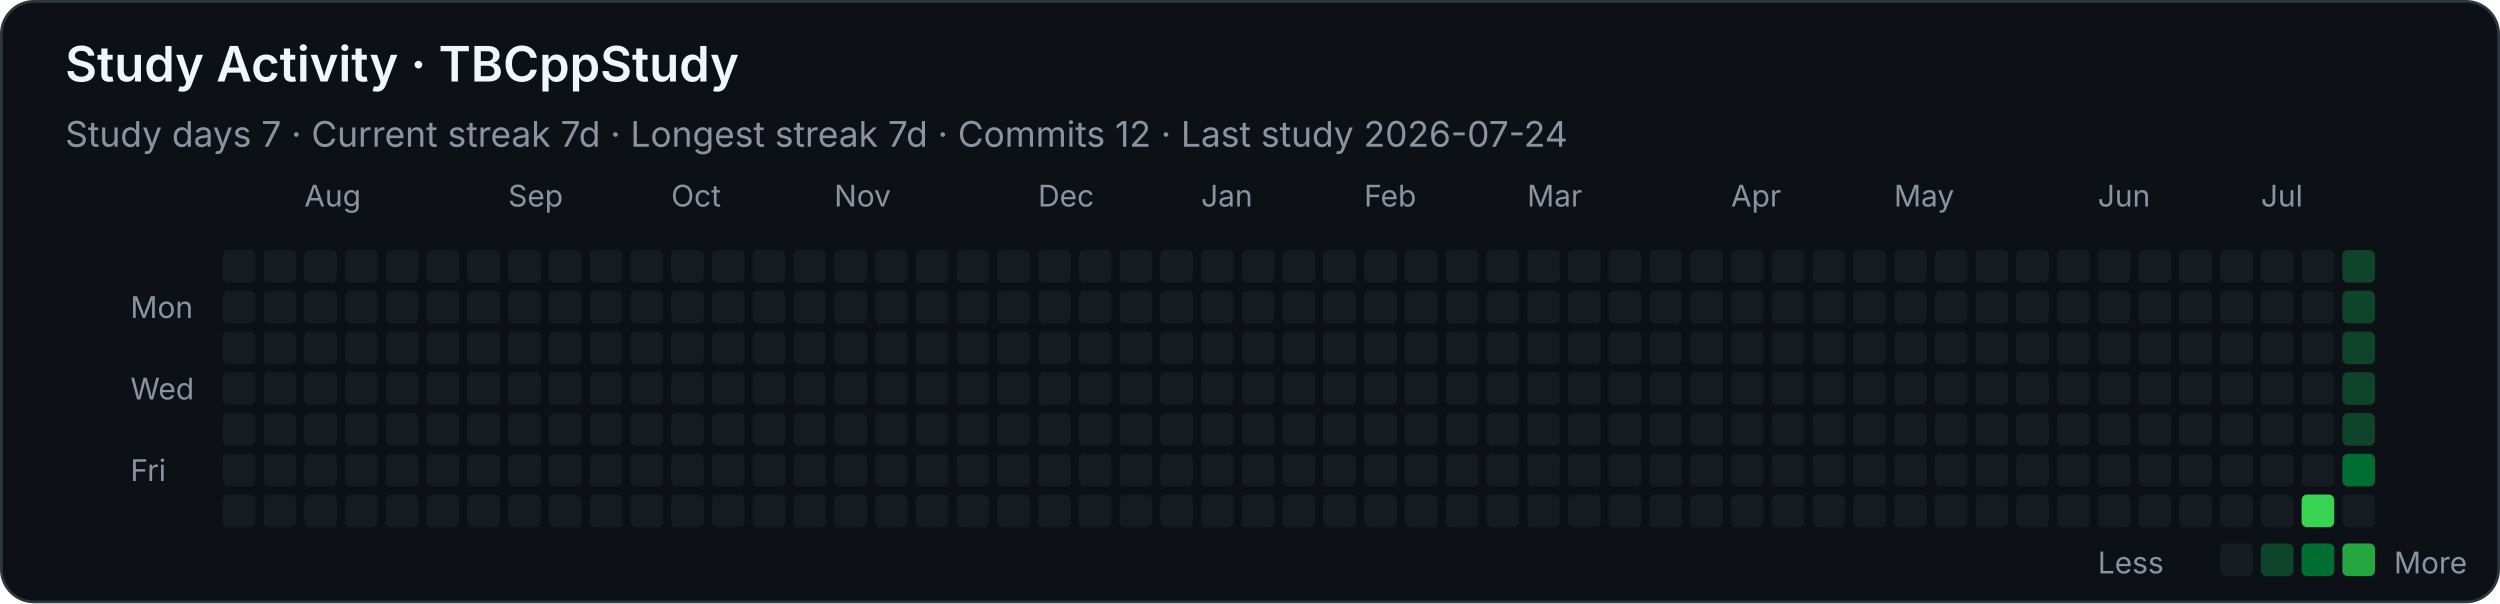
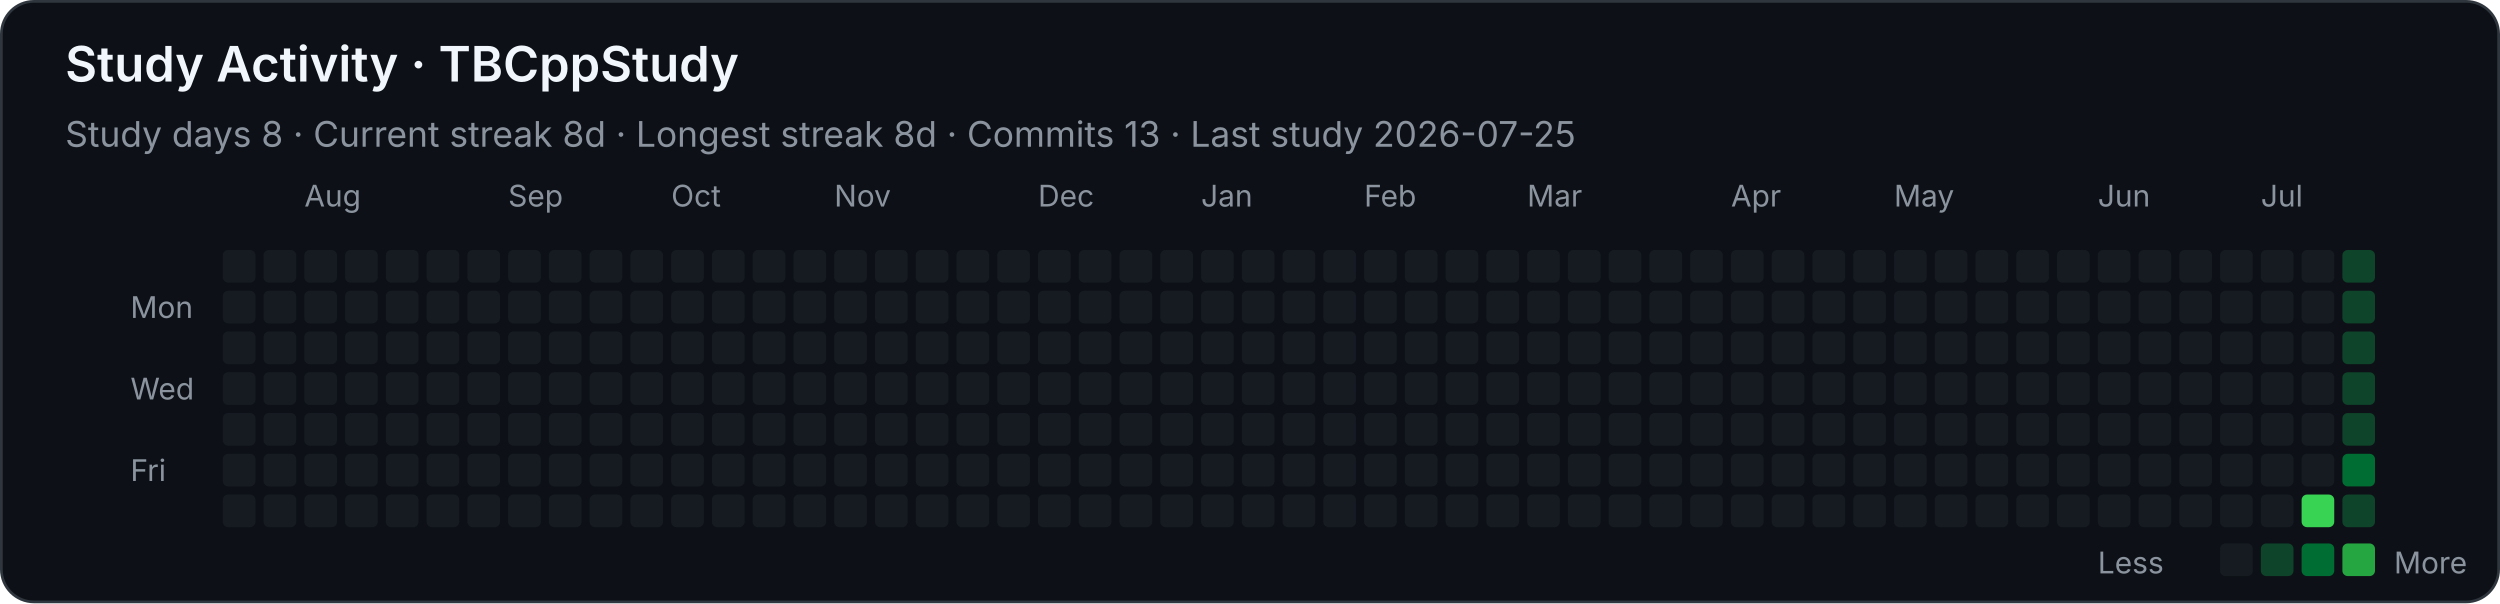
<svg xmlns="http://www.w3.org/2000/svg" width="920" height="222" viewBox="0 0 920 222" role="img" aria-labelledby="title desc">
  <style>
    .background { fill: #0d1117; stroke: #30363d; }
    text { font-family: -apple-system, BlinkMacSystemFont, "Segoe UI", sans-serif; fill: #f0f6fc; }
    .heading { font-size: 18px; font-weight: 600; }
    .stat { font-size: 13px; fill: #8b949e; }
    .month, .weekday, .legend { font-size: 11px; fill: #8b949e; }
    .level-0 { fill: #161b22; }
    .level-1 { fill: #0e4429; }
    .level-2 { fill: #006d32; }
    .level-3 { fill: #26a641; }
    .level-4 { fill: #39d353; }
  </style>
  <rect class="background" x="0.5" y="0.5" width="919" height="221" rx="12" />
  <text class="heading" x="24" y="30">Study Activity · TBCppStudy</text>
-   <text class="stat" x="24" y="54">Study days 7  ·  Current streak 7d  ·  Longest streak 7d  ·  Commits 12  ·  Last study 2026-07-24</text>
+   <text class="stat" x="24" y="54">Study days 8  ·  Current streak 8d  ·  Longest streak 8d  ·  Commits 13  ·  Last study 2026-07-25</text>
  <text class="month" x="112" y="76">Aug</text>
  <text class="month" x="187" y="76">Sep</text>
  <text class="month" x="247" y="76">Oct</text>
  <text class="month" x="307" y="76">Nov</text>
  <text class="month" x="382" y="76">Dec</text>
  <text class="month" x="442" y="76">Jan</text>
  <text class="month" x="502" y="76">Feb</text>
  <text class="month" x="562" y="76">Mar</text>
  <text class="month" x="637" y="76">Apr</text>
  <text class="month" x="697" y="76">May</text>
  <text class="month" x="772" y="76">Jun</text>
  <text class="month" x="832" y="76">Jul</text>
  <text class="weekday" x="48" y="117">Mon</text>
  <text class="weekday" x="48" y="147">Wed</text>
  <text class="weekday" x="48" y="177">Fri</text>
  <rect class="level-0" x="82" y="92" width="12" height="12" rx="2" />
  <rect class="level-0" x="82" y="107" width="12" height="12" rx="2" />
  <rect class="level-0" x="82" y="122" width="12" height="12" rx="2" />
  <rect class="level-0" x="82" y="137" width="12" height="12" rx="2" />
  <rect class="level-0" x="82" y="152" width="12" height="12" rx="2" />
  <rect class="level-0" x="82" y="167" width="12" height="12" rx="2" />
  <rect class="level-0" x="82" y="182" width="12" height="12" rx="2" />
  <rect class="level-0" x="97" y="92" width="12" height="12" rx="2" />
  <rect class="level-0" x="97" y="107" width="12" height="12" rx="2" />
  <rect class="level-0" x="97" y="122" width="12" height="12" rx="2" />
  <rect class="level-0" x="97" y="137" width="12" height="12" rx="2" />
  <rect class="level-0" x="97" y="152" width="12" height="12" rx="2" />
  <rect class="level-0" x="97" y="167" width="12" height="12" rx="2" />
  <rect class="level-0" x="97" y="182" width="12" height="12" rx="2" />
  <rect class="level-0" x="112" y="92" width="12" height="12" rx="2" />
  <rect class="level-0" x="112" y="107" width="12" height="12" rx="2" />
  <rect class="level-0" x="112" y="122" width="12" height="12" rx="2" />
  <rect class="level-0" x="112" y="137" width="12" height="12" rx="2" />
  <rect class="level-0" x="112" y="152" width="12" height="12" rx="2" />
  <rect class="level-0" x="112" y="167" width="12" height="12" rx="2" />
  <rect class="level-0" x="112" y="182" width="12" height="12" rx="2" />
  <rect class="level-0" x="127" y="92" width="12" height="12" rx="2" />
  <rect class="level-0" x="127" y="107" width="12" height="12" rx="2" />
  <rect class="level-0" x="127" y="122" width="12" height="12" rx="2" />
  <rect class="level-0" x="127" y="137" width="12" height="12" rx="2" />
  <rect class="level-0" x="127" y="152" width="12" height="12" rx="2" />
  <rect class="level-0" x="127" y="167" width="12" height="12" rx="2" />
  <rect class="level-0" x="127" y="182" width="12" height="12" rx="2" />
  <rect class="level-0" x="142" y="92" width="12" height="12" rx="2" />
  <rect class="level-0" x="142" y="107" width="12" height="12" rx="2" />
  <rect class="level-0" x="142" y="122" width="12" height="12" rx="2" />
  <rect class="level-0" x="142" y="137" width="12" height="12" rx="2" />
  <rect class="level-0" x="142" y="152" width="12" height="12" rx="2" />
  <rect class="level-0" x="142" y="167" width="12" height="12" rx="2" />
  <rect class="level-0" x="142" y="182" width="12" height="12" rx="2" />
  <rect class="level-0" x="157" y="92" width="12" height="12" rx="2" />
  <rect class="level-0" x="157" y="107" width="12" height="12" rx="2" />
  <rect class="level-0" x="157" y="122" width="12" height="12" rx="2" />
  <rect class="level-0" x="157" y="137" width="12" height="12" rx="2" />
  <rect class="level-0" x="157" y="152" width="12" height="12" rx="2" />
  <rect class="level-0" x="157" y="167" width="12" height="12" rx="2" />
  <rect class="level-0" x="157" y="182" width="12" height="12" rx="2" />
  <rect class="level-0" x="172" y="92" width="12" height="12" rx="2" />
  <rect class="level-0" x="172" y="107" width="12" height="12" rx="2" />
  <rect class="level-0" x="172" y="122" width="12" height="12" rx="2" />
  <rect class="level-0" x="172" y="137" width="12" height="12" rx="2" />
  <rect class="level-0" x="172" y="152" width="12" height="12" rx="2" />
  <rect class="level-0" x="172" y="167" width="12" height="12" rx="2" />
  <rect class="level-0" x="172" y="182" width="12" height="12" rx="2" />
  <rect class="level-0" x="187" y="92" width="12" height="12" rx="2" />
  <rect class="level-0" x="187" y="107" width="12" height="12" rx="2" />
  <rect class="level-0" x="187" y="122" width="12" height="12" rx="2" />
  <rect class="level-0" x="187" y="137" width="12" height="12" rx="2" />
  <rect class="level-0" x="187" y="152" width="12" height="12" rx="2" />
  <rect class="level-0" x="187" y="167" width="12" height="12" rx="2" />
  <rect class="level-0" x="187" y="182" width="12" height="12" rx="2" />
  <rect class="level-0" x="202" y="92" width="12" height="12" rx="2" />
  <rect class="level-0" x="202" y="107" width="12" height="12" rx="2" />
  <rect class="level-0" x="202" y="122" width="12" height="12" rx="2" />
  <rect class="level-0" x="202" y="137" width="12" height="12" rx="2" />
  <rect class="level-0" x="202" y="152" width="12" height="12" rx="2" />
  <rect class="level-0" x="202" y="167" width="12" height="12" rx="2" />
  <rect class="level-0" x="202" y="182" width="12" height="12" rx="2" />
  <rect class="level-0" x="217" y="92" width="12" height="12" rx="2" />
  <rect class="level-0" x="217" y="107" width="12" height="12" rx="2" />
  <rect class="level-0" x="217" y="122" width="12" height="12" rx="2" />
  <rect class="level-0" x="217" y="137" width="12" height="12" rx="2" />
  <rect class="level-0" x="217" y="152" width="12" height="12" rx="2" />
  <rect class="level-0" x="217" y="167" width="12" height="12" rx="2" />
  <rect class="level-0" x="217" y="182" width="12" height="12" rx="2" />
  <rect class="level-0" x="232" y="92" width="12" height="12" rx="2" />
  <rect class="level-0" x="232" y="107" width="12" height="12" rx="2" />
  <rect class="level-0" x="232" y="122" width="12" height="12" rx="2" />
  <rect class="level-0" x="232" y="137" width="12" height="12" rx="2" />
  <rect class="level-0" x="232" y="152" width="12" height="12" rx="2" />
  <rect class="level-0" x="232" y="167" width="12" height="12" rx="2" />
  <rect class="level-0" x="232" y="182" width="12" height="12" rx="2" />
  <rect class="level-0" x="247" y="92" width="12" height="12" rx="2" />
  <rect class="level-0" x="247" y="107" width="12" height="12" rx="2" />
  <rect class="level-0" x="247" y="122" width="12" height="12" rx="2" />
  <rect class="level-0" x="247" y="137" width="12" height="12" rx="2" />
  <rect class="level-0" x="247" y="152" width="12" height="12" rx="2" />
  <rect class="level-0" x="247" y="167" width="12" height="12" rx="2" />
  <rect class="level-0" x="247" y="182" width="12" height="12" rx="2" />
  <rect class="level-0" x="262" y="92" width="12" height="12" rx="2" />
  <rect class="level-0" x="262" y="107" width="12" height="12" rx="2" />
  <rect class="level-0" x="262" y="122" width="12" height="12" rx="2" />
  <rect class="level-0" x="262" y="137" width="12" height="12" rx="2" />
  <rect class="level-0" x="262" y="152" width="12" height="12" rx="2" />
  <rect class="level-0" x="262" y="167" width="12" height="12" rx="2" />
  <rect class="level-0" x="262" y="182" width="12" height="12" rx="2" />
  <rect class="level-0" x="277" y="92" width="12" height="12" rx="2" />
  <rect class="level-0" x="277" y="107" width="12" height="12" rx="2" />
  <rect class="level-0" x="277" y="122" width="12" height="12" rx="2" />
  <rect class="level-0" x="277" y="137" width="12" height="12" rx="2" />
  <rect class="level-0" x="277" y="152" width="12" height="12" rx="2" />
  <rect class="level-0" x="277" y="167" width="12" height="12" rx="2" />
  <rect class="level-0" x="277" y="182" width="12" height="12" rx="2" />
  <rect class="level-0" x="292" y="92" width="12" height="12" rx="2" />
  <rect class="level-0" x="292" y="107" width="12" height="12" rx="2" />
  <rect class="level-0" x="292" y="122" width="12" height="12" rx="2" />
  <rect class="level-0" x="292" y="137" width="12" height="12" rx="2" />
  <rect class="level-0" x="292" y="152" width="12" height="12" rx="2" />
  <rect class="level-0" x="292" y="167" width="12" height="12" rx="2" />
  <rect class="level-0" x="292" y="182" width="12" height="12" rx="2" />
  <rect class="level-0" x="307" y="92" width="12" height="12" rx="2" />
  <rect class="level-0" x="307" y="107" width="12" height="12" rx="2" />
  <rect class="level-0" x="307" y="122" width="12" height="12" rx="2" />
  <rect class="level-0" x="307" y="137" width="12" height="12" rx="2" />
  <rect class="level-0" x="307" y="152" width="12" height="12" rx="2" />
  <rect class="level-0" x="307" y="167" width="12" height="12" rx="2" />
  <rect class="level-0" x="307" y="182" width="12" height="12" rx="2" />
  <rect class="level-0" x="322" y="92" width="12" height="12" rx="2" />
  <rect class="level-0" x="322" y="107" width="12" height="12" rx="2" />
  <rect class="level-0" x="322" y="122" width="12" height="12" rx="2" />
  <rect class="level-0" x="322" y="137" width="12" height="12" rx="2" />
  <rect class="level-0" x="322" y="152" width="12" height="12" rx="2" />
  <rect class="level-0" x="322" y="167" width="12" height="12" rx="2" />
  <rect class="level-0" x="322" y="182" width="12" height="12" rx="2" />
  <rect class="level-0" x="337" y="92" width="12" height="12" rx="2" />
  <rect class="level-0" x="337" y="107" width="12" height="12" rx="2" />
  <rect class="level-0" x="337" y="122" width="12" height="12" rx="2" />
  <rect class="level-0" x="337" y="137" width="12" height="12" rx="2" />
  <rect class="level-0" x="337" y="152" width="12" height="12" rx="2" />
  <rect class="level-0" x="337" y="167" width="12" height="12" rx="2" />
  <rect class="level-0" x="337" y="182" width="12" height="12" rx="2" />
  <rect class="level-0" x="352" y="92" width="12" height="12" rx="2" />
  <rect class="level-0" x="352" y="107" width="12" height="12" rx="2" />
  <rect class="level-0" x="352" y="122" width="12" height="12" rx="2" />
  <rect class="level-0" x="352" y="137" width="12" height="12" rx="2" />
  <rect class="level-0" x="352" y="152" width="12" height="12" rx="2" />
  <rect class="level-0" x="352" y="167" width="12" height="12" rx="2" />
  <rect class="level-0" x="352" y="182" width="12" height="12" rx="2" />
  <rect class="level-0" x="367" y="92" width="12" height="12" rx="2" />
  <rect class="level-0" x="367" y="107" width="12" height="12" rx="2" />
  <rect class="level-0" x="367" y="122" width="12" height="12" rx="2" />
  <rect class="level-0" x="367" y="137" width="12" height="12" rx="2" />
  <rect class="level-0" x="367" y="152" width="12" height="12" rx="2" />
  <rect class="level-0" x="367" y="167" width="12" height="12" rx="2" />
  <rect class="level-0" x="367" y="182" width="12" height="12" rx="2" />
  <rect class="level-0" x="382" y="92" width="12" height="12" rx="2" />
  <rect class="level-0" x="382" y="107" width="12" height="12" rx="2" />
  <rect class="level-0" x="382" y="122" width="12" height="12" rx="2" />
  <rect class="level-0" x="382" y="137" width="12" height="12" rx="2" />
  <rect class="level-0" x="382" y="152" width="12" height="12" rx="2" />
  <rect class="level-0" x="382" y="167" width="12" height="12" rx="2" />
  <rect class="level-0" x="382" y="182" width="12" height="12" rx="2" />
  <rect class="level-0" x="397" y="92" width="12" height="12" rx="2" />
  <rect class="level-0" x="397" y="107" width="12" height="12" rx="2" />
  <rect class="level-0" x="397" y="122" width="12" height="12" rx="2" />
  <rect class="level-0" x="397" y="137" width="12" height="12" rx="2" />
  <rect class="level-0" x="397" y="152" width="12" height="12" rx="2" />
  <rect class="level-0" x="397" y="167" width="12" height="12" rx="2" />
  <rect class="level-0" x="397" y="182" width="12" height="12" rx="2" />
  <rect class="level-0" x="412" y="92" width="12" height="12" rx="2" />
  <rect class="level-0" x="412" y="107" width="12" height="12" rx="2" />
  <rect class="level-0" x="412" y="122" width="12" height="12" rx="2" />
  <rect class="level-0" x="412" y="137" width="12" height="12" rx="2" />
  <rect class="level-0" x="412" y="152" width="12" height="12" rx="2" />
  <rect class="level-0" x="412" y="167" width="12" height="12" rx="2" />
  <rect class="level-0" x="412" y="182" width="12" height="12" rx="2" />
  <rect class="level-0" x="427" y="92" width="12" height="12" rx="2" />
  <rect class="level-0" x="427" y="107" width="12" height="12" rx="2" />
  <rect class="level-0" x="427" y="122" width="12" height="12" rx="2" />
  <rect class="level-0" x="427" y="137" width="12" height="12" rx="2" />
  <rect class="level-0" x="427" y="152" width="12" height="12" rx="2" />
  <rect class="level-0" x="427" y="167" width="12" height="12" rx="2" />
  <rect class="level-0" x="427" y="182" width="12" height="12" rx="2" />
  <rect class="level-0" x="442" y="92" width="12" height="12" rx="2" />
  <rect class="level-0" x="442" y="107" width="12" height="12" rx="2" />
  <rect class="level-0" x="442" y="122" width="12" height="12" rx="2" />
  <rect class="level-0" x="442" y="137" width="12" height="12" rx="2" />
  <rect class="level-0" x="442" y="152" width="12" height="12" rx="2" />
  <rect class="level-0" x="442" y="167" width="12" height="12" rx="2" />
  <rect class="level-0" x="442" y="182" width="12" height="12" rx="2" />
  <rect class="level-0" x="457" y="92" width="12" height="12" rx="2" />
  <rect class="level-0" x="457" y="107" width="12" height="12" rx="2" />
  <rect class="level-0" x="457" y="122" width="12" height="12" rx="2" />
  <rect class="level-0" x="457" y="137" width="12" height="12" rx="2" />
  <rect class="level-0" x="457" y="152" width="12" height="12" rx="2" />
  <rect class="level-0" x="457" y="167" width="12" height="12" rx="2" />
  <rect class="level-0" x="457" y="182" width="12" height="12" rx="2" />
  <rect class="level-0" x="472" y="92" width="12" height="12" rx="2" />
  <rect class="level-0" x="472" y="107" width="12" height="12" rx="2" />
  <rect class="level-0" x="472" y="122" width="12" height="12" rx="2" />
  <rect class="level-0" x="472" y="137" width="12" height="12" rx="2" />
  <rect class="level-0" x="472" y="152" width="12" height="12" rx="2" />
  <rect class="level-0" x="472" y="167" width="12" height="12" rx="2" />
  <rect class="level-0" x="472" y="182" width="12" height="12" rx="2" />
  <rect class="level-0" x="487" y="92" width="12" height="12" rx="2" />
  <rect class="level-0" x="487" y="107" width="12" height="12" rx="2" />
  <rect class="level-0" x="487" y="122" width="12" height="12" rx="2" />
  <rect class="level-0" x="487" y="137" width="12" height="12" rx="2" />
  <rect class="level-0" x="487" y="152" width="12" height="12" rx="2" />
  <rect class="level-0" x="487" y="167" width="12" height="12" rx="2" />
  <rect class="level-0" x="487" y="182" width="12" height="12" rx="2" />
  <rect class="level-0" x="502" y="92" width="12" height="12" rx="2" />
  <rect class="level-0" x="502" y="107" width="12" height="12" rx="2" />
  <rect class="level-0" x="502" y="122" width="12" height="12" rx="2" />
  <rect class="level-0" x="502" y="137" width="12" height="12" rx="2" />
  <rect class="level-0" x="502" y="152" width="12" height="12" rx="2" />
  <rect class="level-0" x="502" y="167" width="12" height="12" rx="2" />
  <rect class="level-0" x="502" y="182" width="12" height="12" rx="2" />
  <rect class="level-0" x="517" y="92" width="12" height="12" rx="2" />
  <rect class="level-0" x="517" y="107" width="12" height="12" rx="2" />
  <rect class="level-0" x="517" y="122" width="12" height="12" rx="2" />
  <rect class="level-0" x="517" y="137" width="12" height="12" rx="2" />
  <rect class="level-0" x="517" y="152" width="12" height="12" rx="2" />
  <rect class="level-0" x="517" y="167" width="12" height="12" rx="2" />
  <rect class="level-0" x="517" y="182" width="12" height="12" rx="2" />
  <rect class="level-0" x="532" y="92" width="12" height="12" rx="2" />
  <rect class="level-0" x="532" y="107" width="12" height="12" rx="2" />
  <rect class="level-0" x="532" y="122" width="12" height="12" rx="2" />
  <rect class="level-0" x="532" y="137" width="12" height="12" rx="2" />
  <rect class="level-0" x="532" y="152" width="12" height="12" rx="2" />
  <rect class="level-0" x="532" y="167" width="12" height="12" rx="2" />
  <rect class="level-0" x="532" y="182" width="12" height="12" rx="2" />
  <rect class="level-0" x="547" y="92" width="12" height="12" rx="2" />
  <rect class="level-0" x="547" y="107" width="12" height="12" rx="2" />
  <rect class="level-0" x="547" y="122" width="12" height="12" rx="2" />
  <rect class="level-0" x="547" y="137" width="12" height="12" rx="2" />
  <rect class="level-0" x="547" y="152" width="12" height="12" rx="2" />
  <rect class="level-0" x="547" y="167" width="12" height="12" rx="2" />
  <rect class="level-0" x="547" y="182" width="12" height="12" rx="2" />
  <rect class="level-0" x="562" y="92" width="12" height="12" rx="2" />
  <rect class="level-0" x="562" y="107" width="12" height="12" rx="2" />
  <rect class="level-0" x="562" y="122" width="12" height="12" rx="2" />
  <rect class="level-0" x="562" y="137" width="12" height="12" rx="2" />
  <rect class="level-0" x="562" y="152" width="12" height="12" rx="2" />
  <rect class="level-0" x="562" y="167" width="12" height="12" rx="2" />
  <rect class="level-0" x="562" y="182" width="12" height="12" rx="2" />
  <rect class="level-0" x="577" y="92" width="12" height="12" rx="2" />
  <rect class="level-0" x="577" y="107" width="12" height="12" rx="2" />
  <rect class="level-0" x="577" y="122" width="12" height="12" rx="2" />
  <rect class="level-0" x="577" y="137" width="12" height="12" rx="2" />
  <rect class="level-0" x="577" y="152" width="12" height="12" rx="2" />
  <rect class="level-0" x="577" y="167" width="12" height="12" rx="2" />
  <rect class="level-0" x="577" y="182" width="12" height="12" rx="2" />
  <rect class="level-0" x="592" y="92" width="12" height="12" rx="2" />
  <rect class="level-0" x="592" y="107" width="12" height="12" rx="2" />
  <rect class="level-0" x="592" y="122" width="12" height="12" rx="2" />
  <rect class="level-0" x="592" y="137" width="12" height="12" rx="2" />
  <rect class="level-0" x="592" y="152" width="12" height="12" rx="2" />
  <rect class="level-0" x="592" y="167" width="12" height="12" rx="2" />
  <rect class="level-0" x="592" y="182" width="12" height="12" rx="2" />
  <rect class="level-0" x="607" y="92" width="12" height="12" rx="2" />
  <rect class="level-0" x="607" y="107" width="12" height="12" rx="2" />
  <rect class="level-0" x="607" y="122" width="12" height="12" rx="2" />
  <rect class="level-0" x="607" y="137" width="12" height="12" rx="2" />
  <rect class="level-0" x="607" y="152" width="12" height="12" rx="2" />
  <rect class="level-0" x="607" y="167" width="12" height="12" rx="2" />
  <rect class="level-0" x="607" y="182" width="12" height="12" rx="2" />
  <rect class="level-0" x="622" y="92" width="12" height="12" rx="2" />
  <rect class="level-0" x="622" y="107" width="12" height="12" rx="2" />
  <rect class="level-0" x="622" y="122" width="12" height="12" rx="2" />
  <rect class="level-0" x="622" y="137" width="12" height="12" rx="2" />
  <rect class="level-0" x="622" y="152" width="12" height="12" rx="2" />
  <rect class="level-0" x="622" y="167" width="12" height="12" rx="2" />
  <rect class="level-0" x="622" y="182" width="12" height="12" rx="2" />
  <rect class="level-0" x="637" y="92" width="12" height="12" rx="2" />
  <rect class="level-0" x="637" y="107" width="12" height="12" rx="2" />
  <rect class="level-0" x="637" y="122" width="12" height="12" rx="2" />
  <rect class="level-0" x="637" y="137" width="12" height="12" rx="2" />
  <rect class="level-0" x="637" y="152" width="12" height="12" rx="2" />
  <rect class="level-0" x="637" y="167" width="12" height="12" rx="2" />
  <rect class="level-0" x="637" y="182" width="12" height="12" rx="2" />
  <rect class="level-0" x="652" y="92" width="12" height="12" rx="2" />
  <rect class="level-0" x="652" y="107" width="12" height="12" rx="2" />
  <rect class="level-0" x="652" y="122" width="12" height="12" rx="2" />
  <rect class="level-0" x="652" y="137" width="12" height="12" rx="2" />
  <rect class="level-0" x="652" y="152" width="12" height="12" rx="2" />
  <rect class="level-0" x="652" y="167" width="12" height="12" rx="2" />
  <rect class="level-0" x="652" y="182" width="12" height="12" rx="2" />
  <rect class="level-0" x="667" y="92" width="12" height="12" rx="2" />
  <rect class="level-0" x="667" y="107" width="12" height="12" rx="2" />
  <rect class="level-0" x="667" y="122" width="12" height="12" rx="2" />
  <rect class="level-0" x="667" y="137" width="12" height="12" rx="2" />
  <rect class="level-0" x="667" y="152" width="12" height="12" rx="2" />
  <rect class="level-0" x="667" y="167" width="12" height="12" rx="2" />
  <rect class="level-0" x="667" y="182" width="12" height="12" rx="2" />
  <rect class="level-0" x="682" y="92" width="12" height="12" rx="2" />
  <rect class="level-0" x="682" y="107" width="12" height="12" rx="2" />
  <rect class="level-0" x="682" y="122" width="12" height="12" rx="2" />
  <rect class="level-0" x="682" y="137" width="12" height="12" rx="2" />
  <rect class="level-0" x="682" y="152" width="12" height="12" rx="2" />
  <rect class="level-0" x="682" y="167" width="12" height="12" rx="2" />
  <rect class="level-0" x="682" y="182" width="12" height="12" rx="2" />
  <rect class="level-0" x="697" y="92" width="12" height="12" rx="2" />
  <rect class="level-0" x="697" y="107" width="12" height="12" rx="2" />
  <rect class="level-0" x="697" y="122" width="12" height="12" rx="2" />
  <rect class="level-0" x="697" y="137" width="12" height="12" rx="2" />
  <rect class="level-0" x="697" y="152" width="12" height="12" rx="2" />
  <rect class="level-0" x="697" y="167" width="12" height="12" rx="2" />
  <rect class="level-0" x="697" y="182" width="12" height="12" rx="2" />
  <rect class="level-0" x="712" y="92" width="12" height="12" rx="2" />
  <rect class="level-0" x="712" y="107" width="12" height="12" rx="2" />
  <rect class="level-0" x="712" y="122" width="12" height="12" rx="2" />
  <rect class="level-0" x="712" y="137" width="12" height="12" rx="2" />
  <rect class="level-0" x="712" y="152" width="12" height="12" rx="2" />
  <rect class="level-0" x="712" y="167" width="12" height="12" rx="2" />
  <rect class="level-0" x="712" y="182" width="12" height="12" rx="2" />
  <rect class="level-0" x="727" y="92" width="12" height="12" rx="2" />
  <rect class="level-0" x="727" y="107" width="12" height="12" rx="2" />
  <rect class="level-0" x="727" y="122" width="12" height="12" rx="2" />
  <rect class="level-0" x="727" y="137" width="12" height="12" rx="2" />
  <rect class="level-0" x="727" y="152" width="12" height="12" rx="2" />
  <rect class="level-0" x="727" y="167" width="12" height="12" rx="2" />
  <rect class="level-0" x="727" y="182" width="12" height="12" rx="2" />
  <rect class="level-0" x="742" y="92" width="12" height="12" rx="2" />
  <rect class="level-0" x="742" y="107" width="12" height="12" rx="2" />
  <rect class="level-0" x="742" y="122" width="12" height="12" rx="2" />
  <rect class="level-0" x="742" y="137" width="12" height="12" rx="2" />
  <rect class="level-0" x="742" y="152" width="12" height="12" rx="2" />
  <rect class="level-0" x="742" y="167" width="12" height="12" rx="2" />
  <rect class="level-0" x="742" y="182" width="12" height="12" rx="2" />
  <rect class="level-0" x="757" y="92" width="12" height="12" rx="2" />
  <rect class="level-0" x="757" y="107" width="12" height="12" rx="2" />
  <rect class="level-0" x="757" y="122" width="12" height="12" rx="2" />
  <rect class="level-0" x="757" y="137" width="12" height="12" rx="2" />
  <rect class="level-0" x="757" y="152" width="12" height="12" rx="2" />
  <rect class="level-0" x="757" y="167" width="12" height="12" rx="2" />
  <rect class="level-0" x="757" y="182" width="12" height="12" rx="2" />
  <rect class="level-0" x="772" y="92" width="12" height="12" rx="2" />
  <rect class="level-0" x="772" y="107" width="12" height="12" rx="2" />
  <rect class="level-0" x="772" y="122" width="12" height="12" rx="2" />
  <rect class="level-0" x="772" y="137" width="12" height="12" rx="2" />
  <rect class="level-0" x="772" y="152" width="12" height="12" rx="2" />
  <rect class="level-0" x="772" y="167" width="12" height="12" rx="2" />
  <rect class="level-0" x="772" y="182" width="12" height="12" rx="2" />
  <rect class="level-0" x="787" y="92" width="12" height="12" rx="2" />
  <rect class="level-0" x="787" y="107" width="12" height="12" rx="2" />
  <rect class="level-0" x="787" y="122" width="12" height="12" rx="2" />
  <rect class="level-0" x="787" y="137" width="12" height="12" rx="2" />
  <rect class="level-0" x="787" y="152" width="12" height="12" rx="2" />
  <rect class="level-0" x="787" y="167" width="12" height="12" rx="2" />
  <rect class="level-0" x="787" y="182" width="12" height="12" rx="2" />
  <rect class="level-0" x="802" y="92" width="12" height="12" rx="2" />
  <rect class="level-0" x="802" y="107" width="12" height="12" rx="2" />
  <rect class="level-0" x="802" y="122" width="12" height="12" rx="2" />
  <rect class="level-0" x="802" y="137" width="12" height="12" rx="2" />
  <rect class="level-0" x="802" y="152" width="12" height="12" rx="2" />
  <rect class="level-0" x="802" y="167" width="12" height="12" rx="2" />
  <rect class="level-0" x="802" y="182" width="12" height="12" rx="2" />
  <rect class="level-0" x="817" y="92" width="12" height="12" rx="2" />
  <rect class="level-0" x="817" y="107" width="12" height="12" rx="2" />
  <rect class="level-0" x="817" y="122" width="12" height="12" rx="2" />
  <rect class="level-0" x="817" y="137" width="12" height="12" rx="2" />
  <rect class="level-0" x="817" y="152" width="12" height="12" rx="2" />
  <rect class="level-0" x="817" y="167" width="12" height="12" rx="2" />
  <rect class="level-0" x="817" y="182" width="12" height="12" rx="2" />
  <rect class="level-0" x="832" y="92" width="12" height="12" rx="2" />
  <rect class="level-0" x="832" y="107" width="12" height="12" rx="2" />
  <rect class="level-0" x="832" y="122" width="12" height="12" rx="2" />
  <rect class="level-0" x="832" y="137" width="12" height="12" rx="2" />
  <rect class="level-0" x="832" y="152" width="12" height="12" rx="2" />
  <rect class="level-0" x="832" y="167" width="12" height="12" rx="2" />
  <rect class="level-0" x="832" y="182" width="12" height="12" rx="2" />
  <rect class="level-0" x="847" y="92" width="12" height="12" rx="2" />
  <rect class="level-0" x="847" y="107" width="12" height="12" rx="2" />
  <rect class="level-0" x="847" y="122" width="12" height="12" rx="2" />
  <rect class="level-0" x="847" y="137" width="12" height="12" rx="2" />
  <rect class="level-0" x="847" y="152" width="12" height="12" rx="2" />
  <rect class="level-0" x="847" y="167" width="12" height="12" rx="2" />
  <rect class="level-4" x="847" y="182" width="12" height="12" rx="2" />
  <rect class="level-1" x="862" y="92" width="12" height="12" rx="2" />
  <rect class="level-1" x="862" y="107" width="12" height="12" rx="2" />
  <rect class="level-1" x="862" y="122" width="12" height="12" rx="2" />
  <rect class="level-1" x="862" y="137" width="12" height="12" rx="2" />
  <rect class="level-1" x="862" y="152" width="12" height="12" rx="2" />
  <rect class="level-2" x="862" y="167" width="12" height="12" rx="2" />
-   <rect class="level-0" x="862" y="182" width="12" height="12" rx="2" />
+   <rect class="level-1" x="862" y="182" width="12" height="12" rx="2" />
  <text class="legend" x="772" y="211">Less</text>
  <rect class="level-0" x="817" y="200" width="12" height="12" rx="2" />
  <rect class="level-1" x="832" y="200" width="12" height="12" rx="2" />
  <rect class="level-2" x="847" y="200" width="12" height="12" rx="2" />
  <rect class="level-3" x="862" y="200" width="12" height="12" rx="2" />
  <text class="legend" x="881" y="211">More</text>
</svg>
